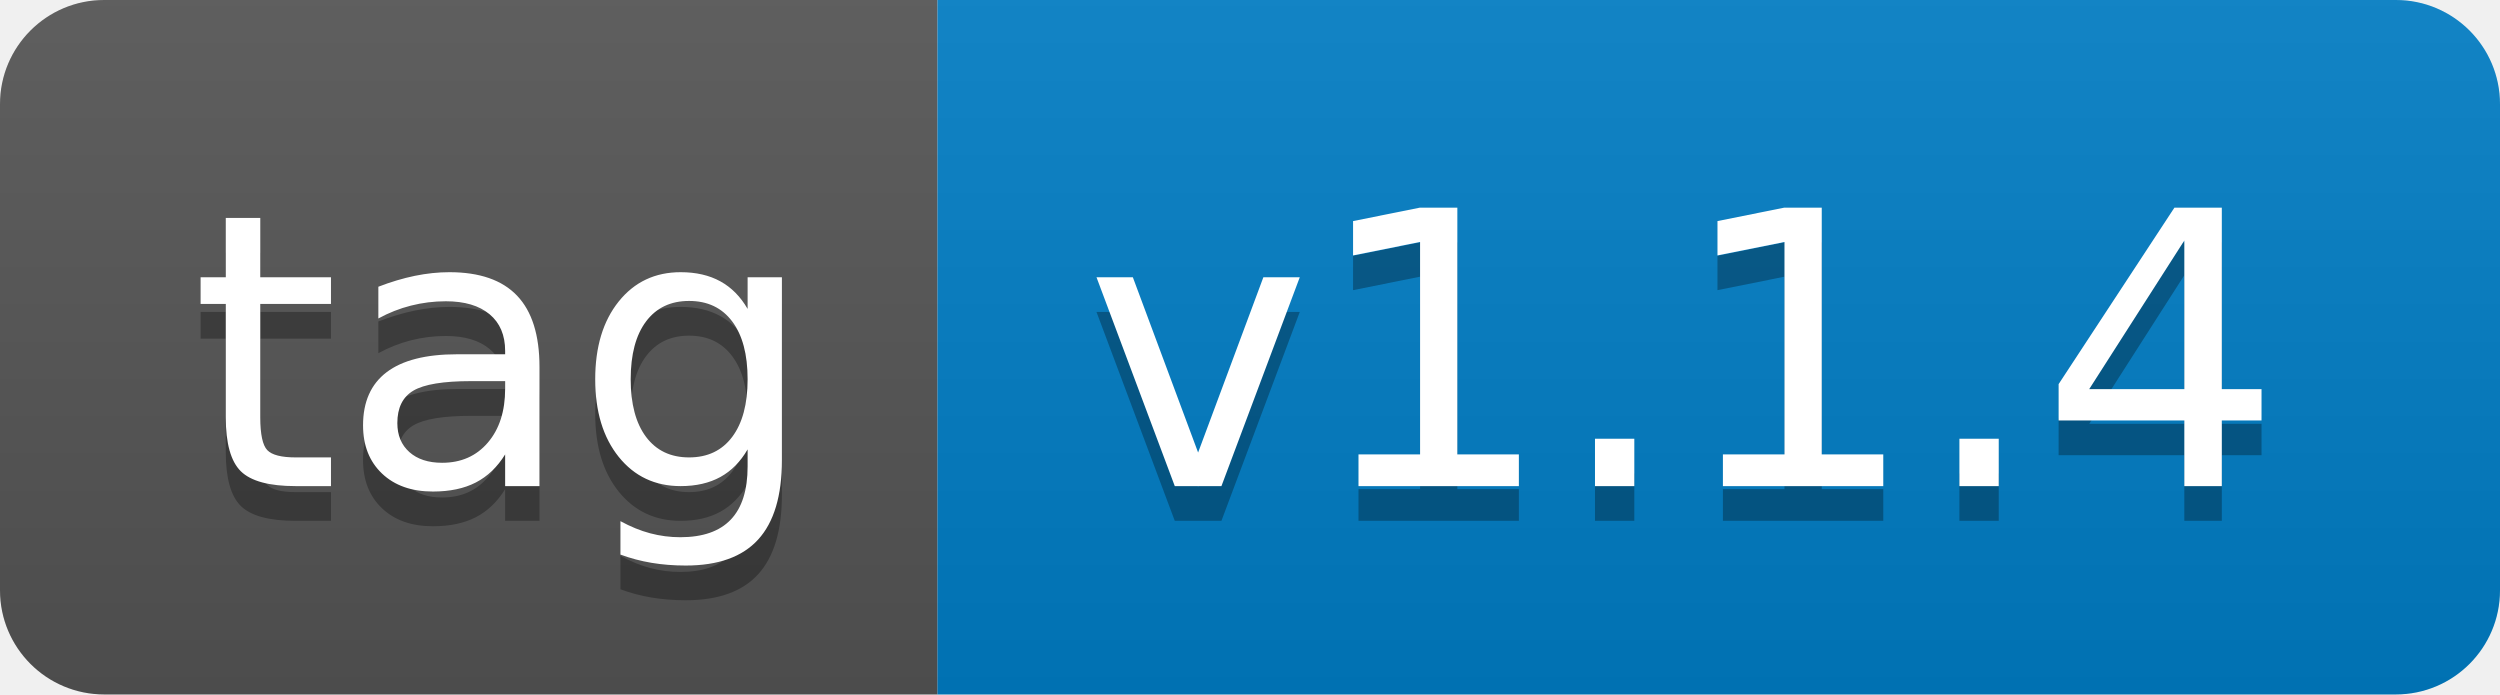
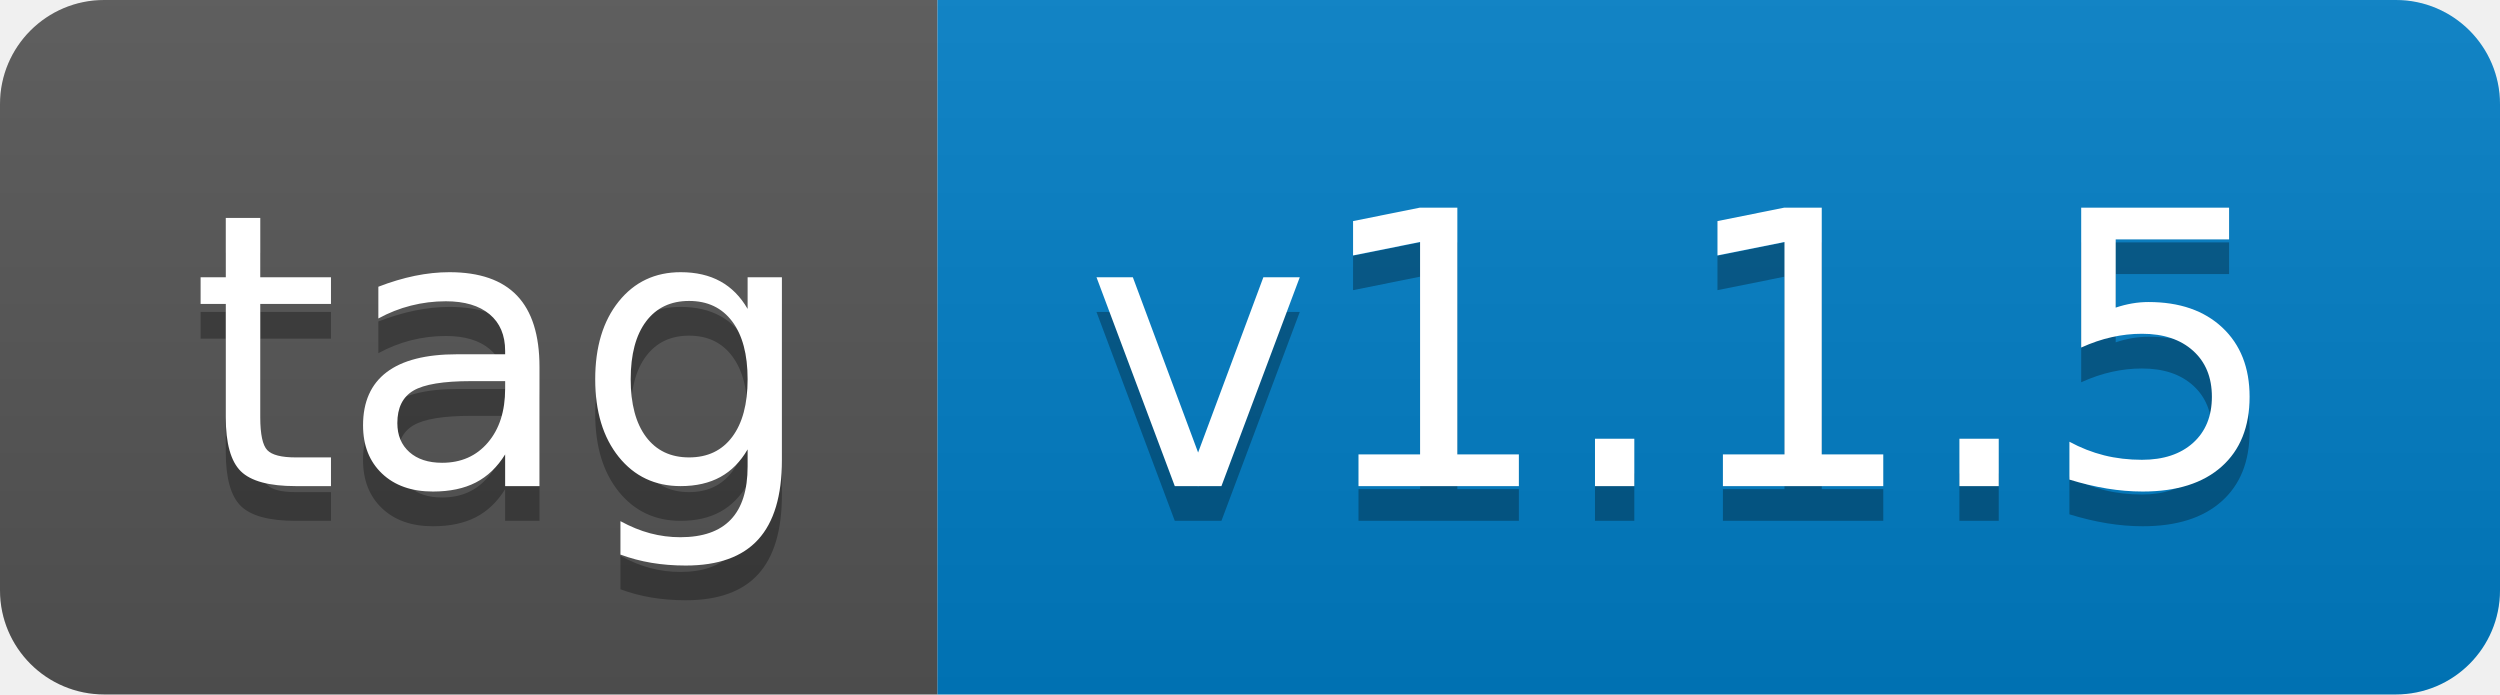
- <svg xmlns="http://www.w3.org/2000/svg" width="72" height="20" role="img" aria-label="tag: v1.1.4">
+ <svg xmlns="http://www.w3.org/2000/svg" width="72" height="20" role="img" aria-label="tag: v1.1.5">
  <linearGradient id="s" x2="0" y2="100%">
    <stop offset="0" stop-color="#bbb" stop-opacity=".1" />
    <stop offset="1" stop-opacity=".1" />
  </linearGradient>
  <clipPath id="r">
    <rect width="72" height="20" rx="3" fill="#fff" />
  </clipPath>
  <g clip-path="url(#r)">
    <rect width="27" height="20" fill="#555" />
    <rect x="27" width="45" height="20" fill="#007ec6" />
    <rect width="72" height="20" fill="url(#s)" />
  </g>
  <g fill="#fff" text-anchor="middle" font-family="Verdana,Geneva,DejaVu Sans,sans-serif" text-rendering="geometricPrecision" font-size="110">
    <text aria-hidden="true" x="145" y="150" fill="#010101" fill-opacity=".3" transform="scale(.1)" textLength="170">tag</text>
    <text x="145" y="140" transform="scale(.1)" fill="#fff" textLength="170">tag</text>
-     <text aria-hidden="true" x="485" y="150" fill="#010101" fill-opacity=".3" transform="scale(.1)" textLength="350">v1.1.4</text>
-     <text x="485" y="140" transform="scale(.1)" fill="#fff" textLength="350">v1.1.4</text>
+     <text aria-hidden="true" x="485" y="150" fill="#010101" fill-opacity=".3" transform="scale(.1)" textLength="350">v1.1.5</text>
+     <text x="485" y="140" transform="scale(.1)" fill="#fff" textLength="350">v1.1.5</text>
  </g>
</svg>
